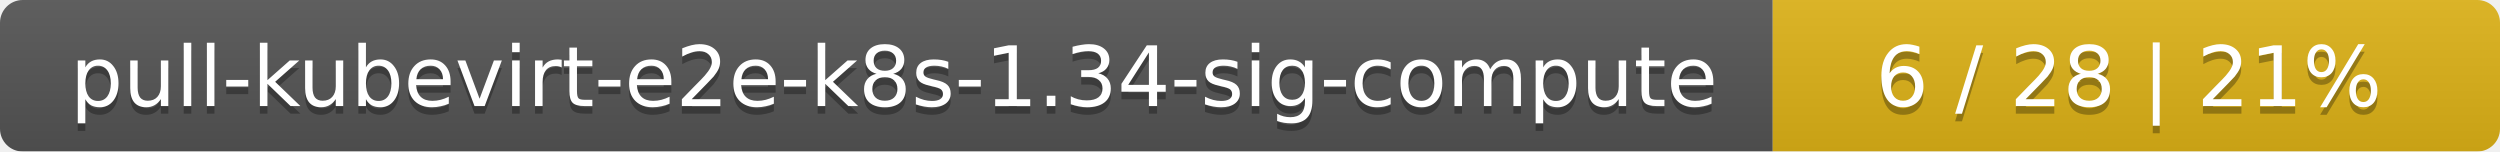
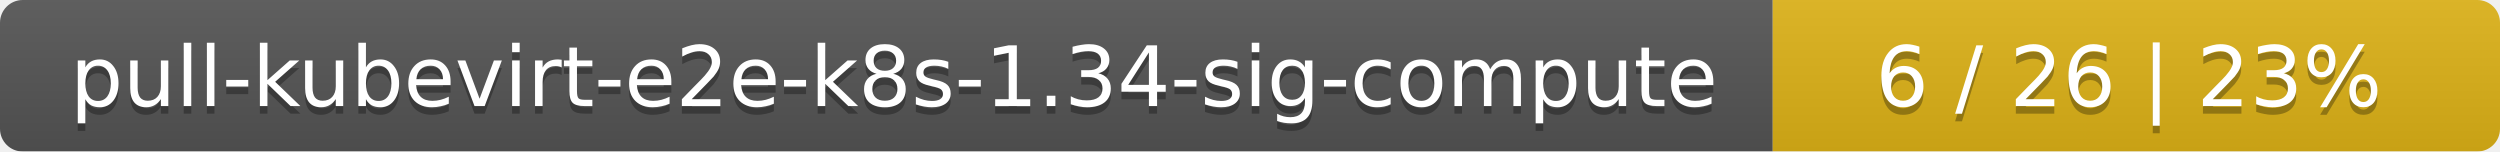
<svg xmlns="http://www.w3.org/2000/svg" width="330" height="20">
  <linearGradient id="smooth" x2="0" y2="100%">
    <stop offset="0" stop-color="#bbb" stop-opacity=".1" />
    <stop offset="1" stop-opacity=".1" />
  </linearGradient>
  <mask id="round">
    <rect width="330" height="20" rx="3" fill="#fff" />
  </mask>
  <g mask="url(#round)">
    <rect width="234" height="20" fill="#555" />
    <rect x="234" width="96" height="20" fill="#dfb317" />
    <rect width="330" height="20" fill="url(#smooth)" />
  </g>
  <g fill="#fff" text-anchor="middle" font-family="DejaVu Sans,Verdana,Geneva,sans-serif" font-size="11">
    <text x="118" y="15" fill="#010101" fill-opacity=".3">pull-kubevirt-e2e-k8s-1.34-sig-compute</text>
    <text x="118" y="14">pull-kubevirt-e2e-k8s-1.34-sig-compute</text>
-     <text x="281" y="15" fill="#010101" fill-opacity=".3">6 / 28    |    21%</text>
-     <text x="281" y="14">6 / 28    |    21%</text>
+     <text x="281" y="15" fill="#010101" fill-opacity=".3">6 / 26    |    23%</text>
+     <text x="281" y="14">6 / 26    |    23%</text>
  </g>
</svg>
